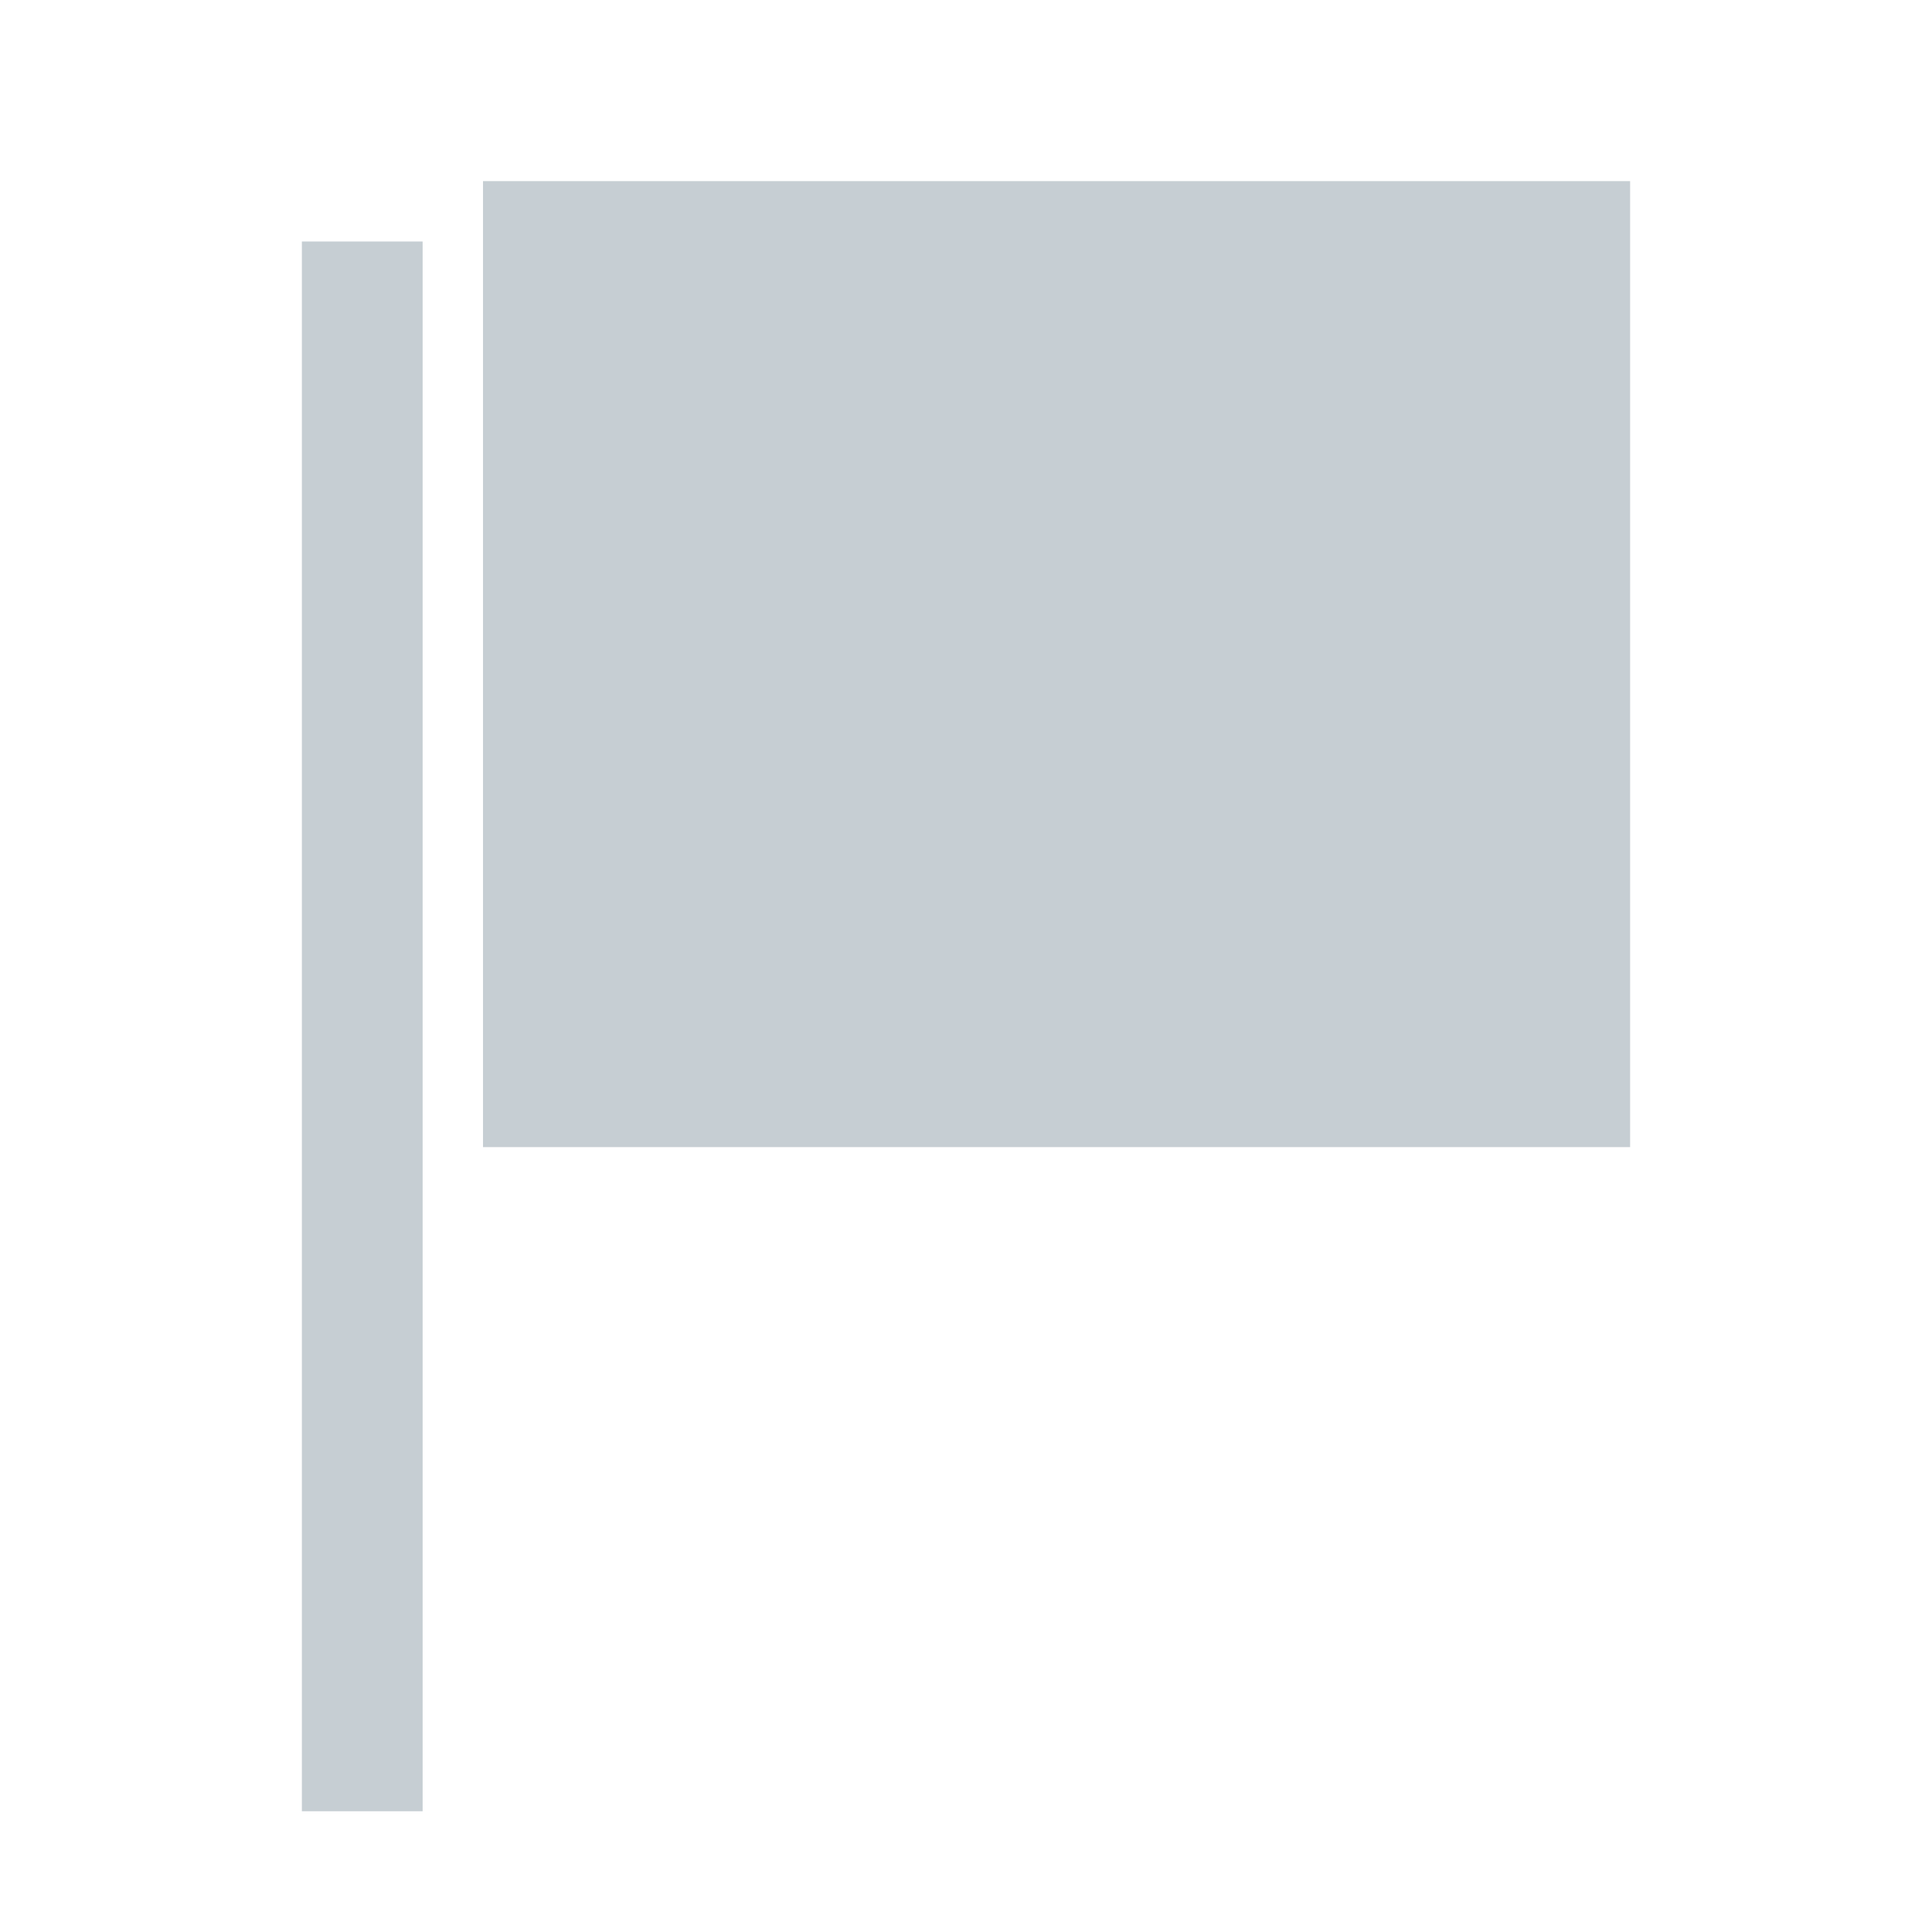
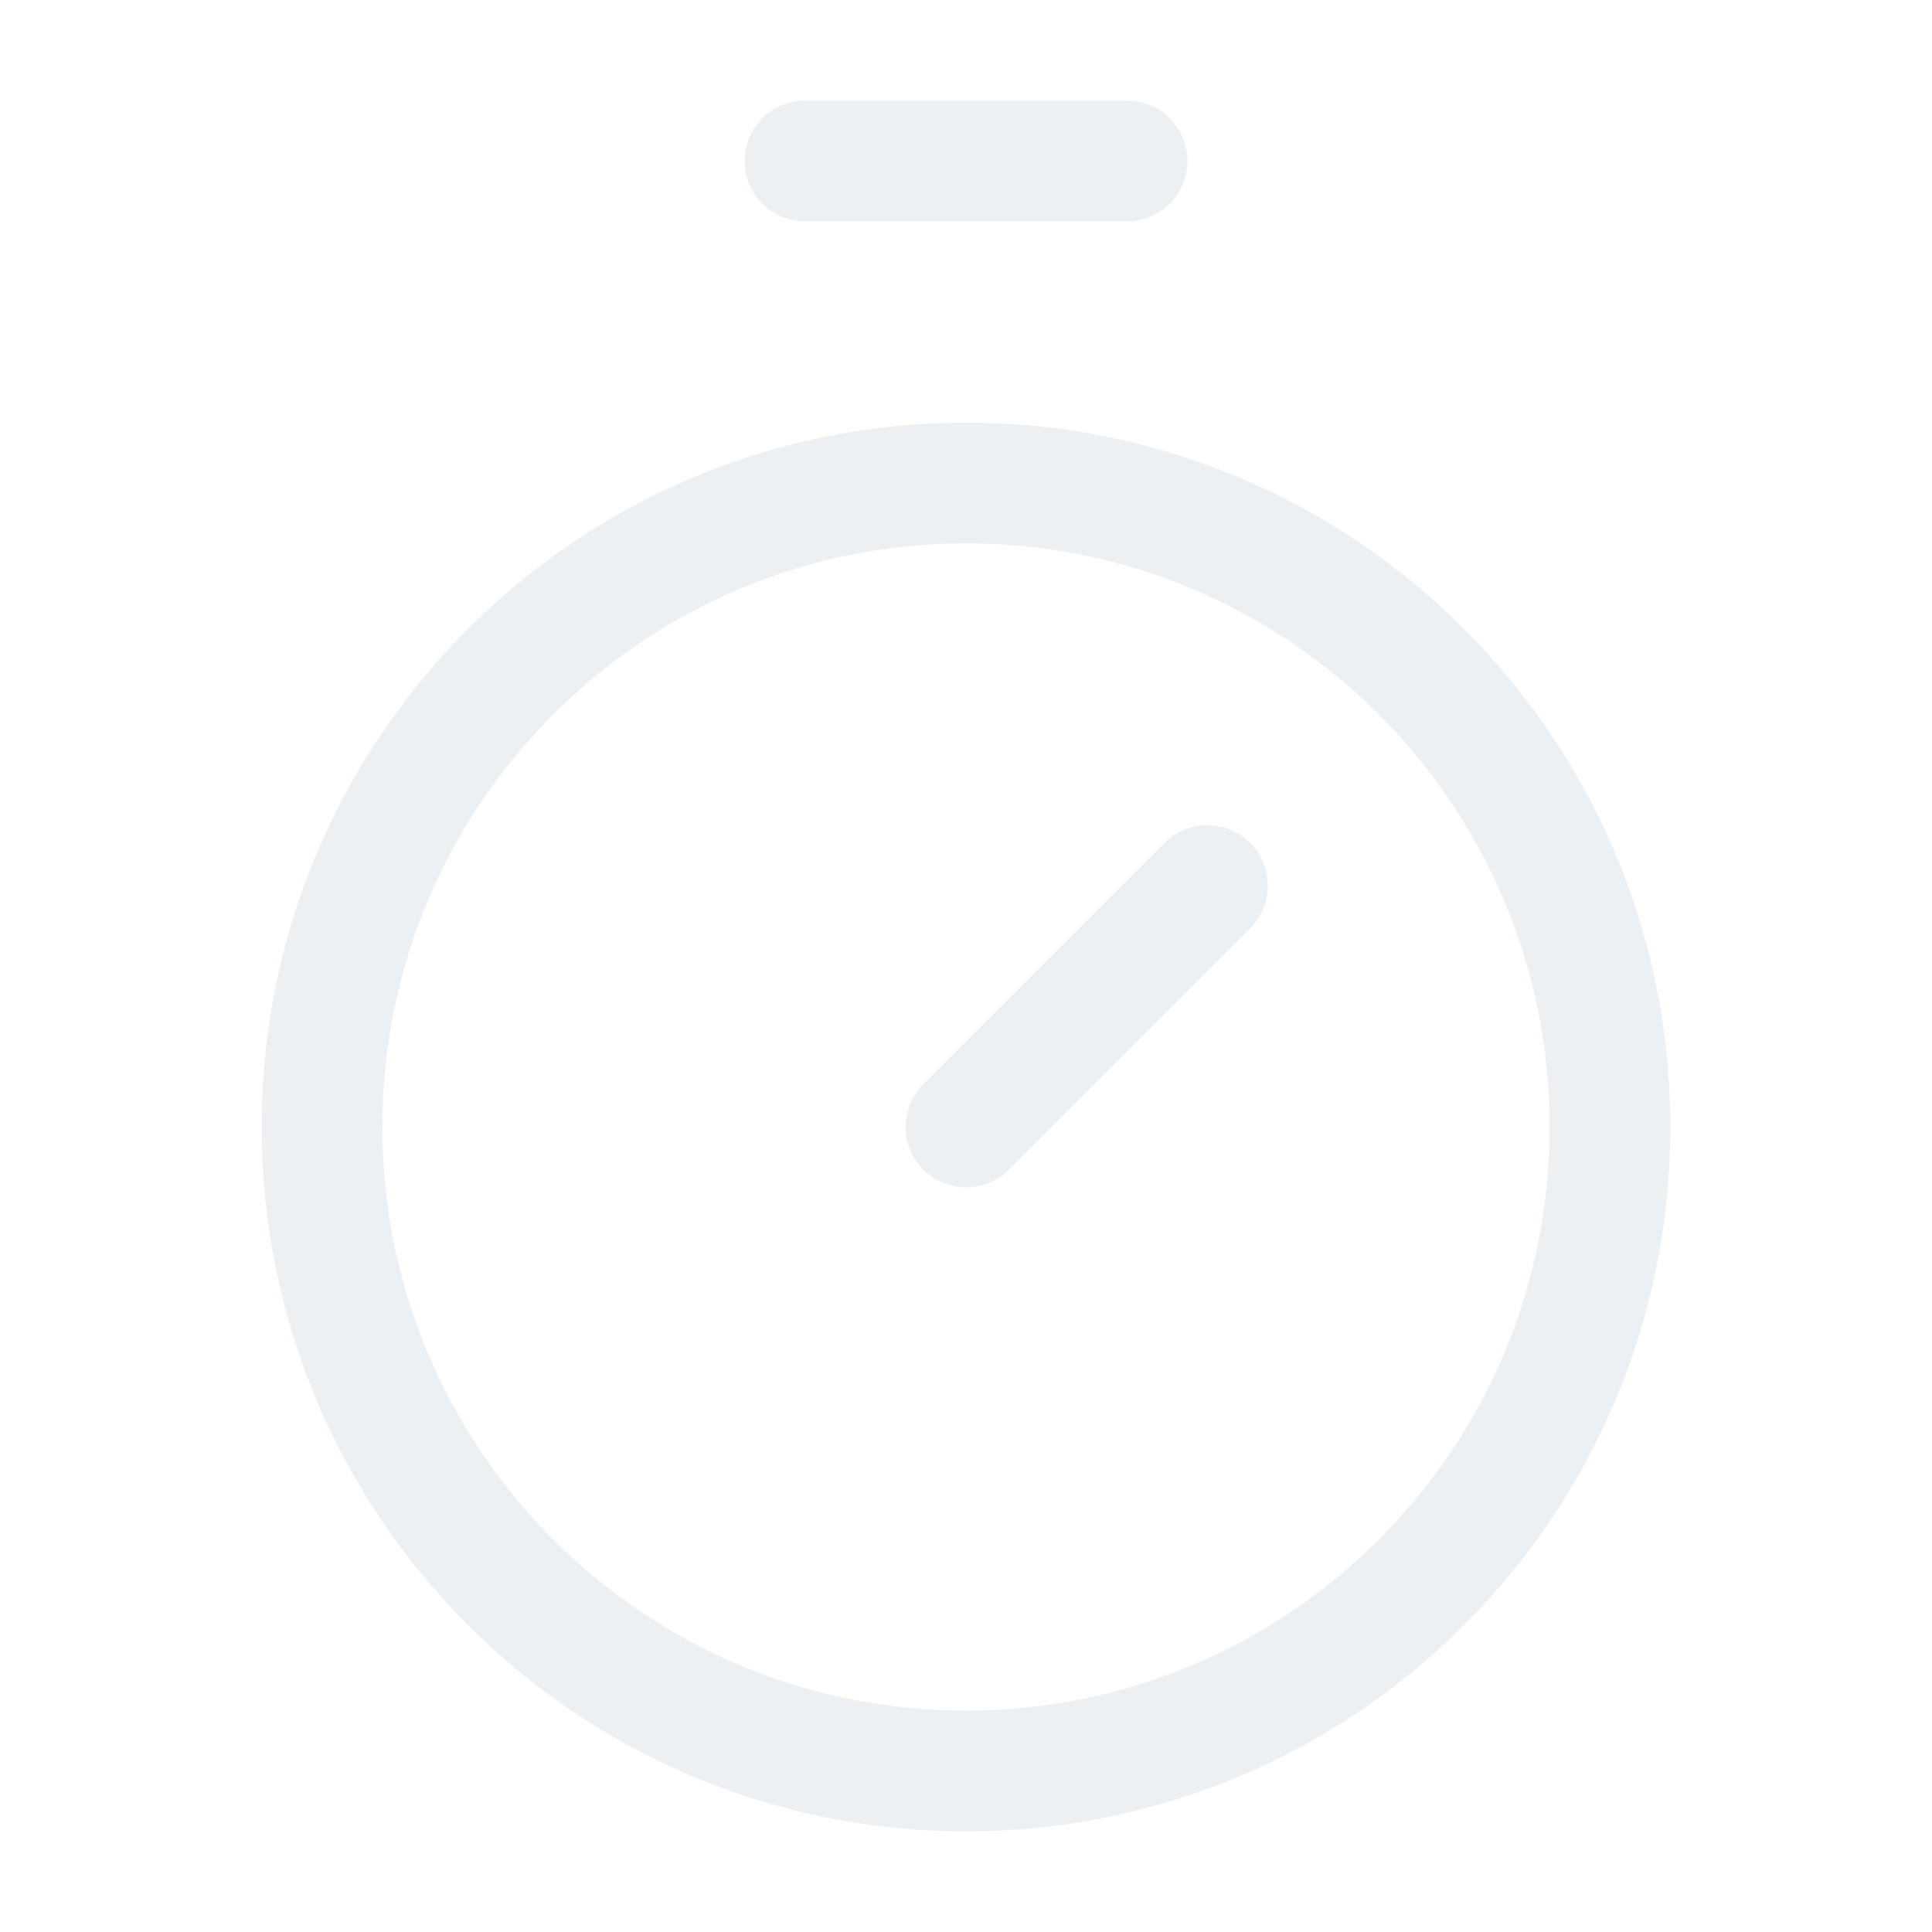
- <svg xmlns="http://www.w3.org/2000/svg" width="16" height="16" viewBox="0 0 16 16">
-   <path d="M3 15V2M4 2H13V9H4" stroke="#c6ced3" fill="#c6ced3" />
+ <svg xmlns="http://www.w3.org/2000/svg" width="24" height="24" viewBox="0 0 24 24" fill="none" stroke="#edf0f2" stroke-width="1.5" stroke-linecap="round" stroke-linejoin="round">
+   <line x1="10" x2="14" y1="2" y2="2" />
+   <line x1="12" x2="15" y1="14" y2="11" />
+   <circle cx="12" cy="14" r="8" />
</svg>
